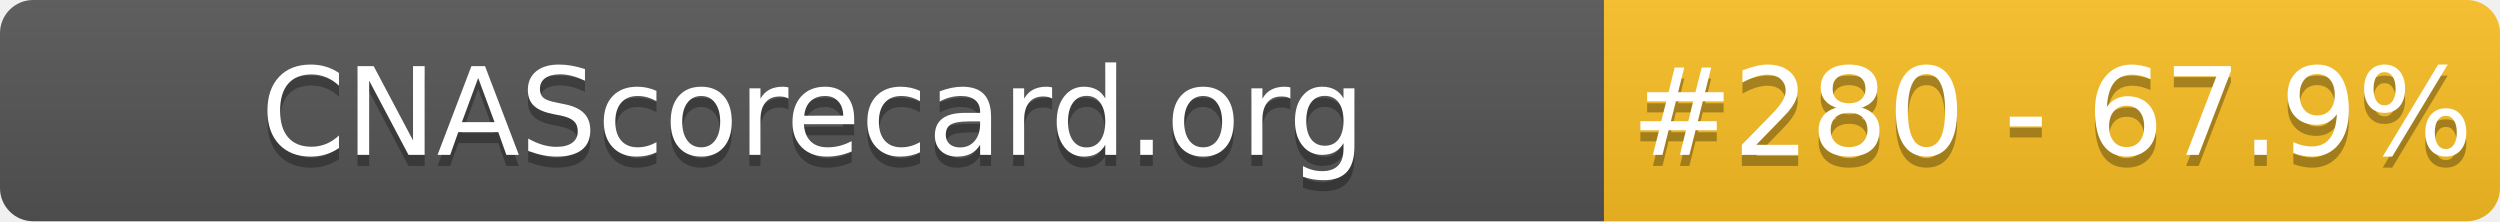
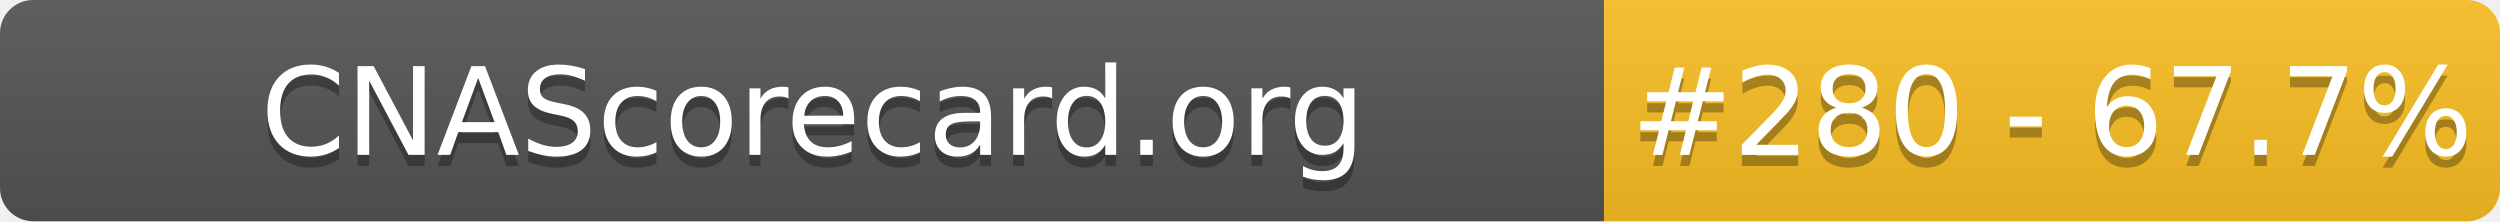
- <svg xmlns="http://www.w3.org/2000/svg" width="226" height="20" role="img" aria-label="CNAScorecard.org: #280 - 67.9%">
+ <svg xmlns="http://www.w3.org/2000/svg" width="226" height="20" role="img" aria-label="CNAScorecard.org: #280 - 67.7%">
  <linearGradient id="s" x2="0" y2="100%">
    <stop offset="0" stop-color="#bbb" stop-opacity=".1" />
    <stop offset="1" stop-opacity=".1" />
  </linearGradient>
  <clipPath id="r">
    <rect width="226" height="20" rx="3" fill="#fff" />
  </clipPath>
  <g clip-path="url(#r)">
    <rect width="145" height="20" fill="#555" />
    <rect x="145" width="81" height="20" fill="#FBBF24" />
    <rect width="226" height="20" fill="url(#s)" />
  </g>
  <g fill="#fff" text-anchor="middle" font-family="Verdana,Geneva,DejaVu Sans,sans-serif" text-rendering="geometricPrecision" font-size="110">
    <text aria-hidden="true" x="735" y="150" fill="#010101" fill-opacity=".3" transform="scale(.1)" textLength="1350">CNAScorecard.org</text>
    <text x="735" y="140" transform="scale(.1)" fill="#fff" textLength="1350">CNAScorecard.org</text>
-     <text aria-hidden="true" x="1855" y="150" fill="#010101" fill-opacity=".3" transform="scale(.1)" textLength="660">#280 - 67.9%</text>
-     <text x="1855" y="140" transform="scale(.1)" fill="#fff" textLength="660">#280 - 67.9%</text>
+     <text aria-hidden="true" x="1855" y="150" fill="#010101" fill-opacity=".3" transform="scale(.1)" textLength="660">#280 - 67.7%</text>
+     <text x="1855" y="140" transform="scale(.1)" fill="#fff" textLength="660">#280 - 67.7%</text>
  </g>
</svg>
